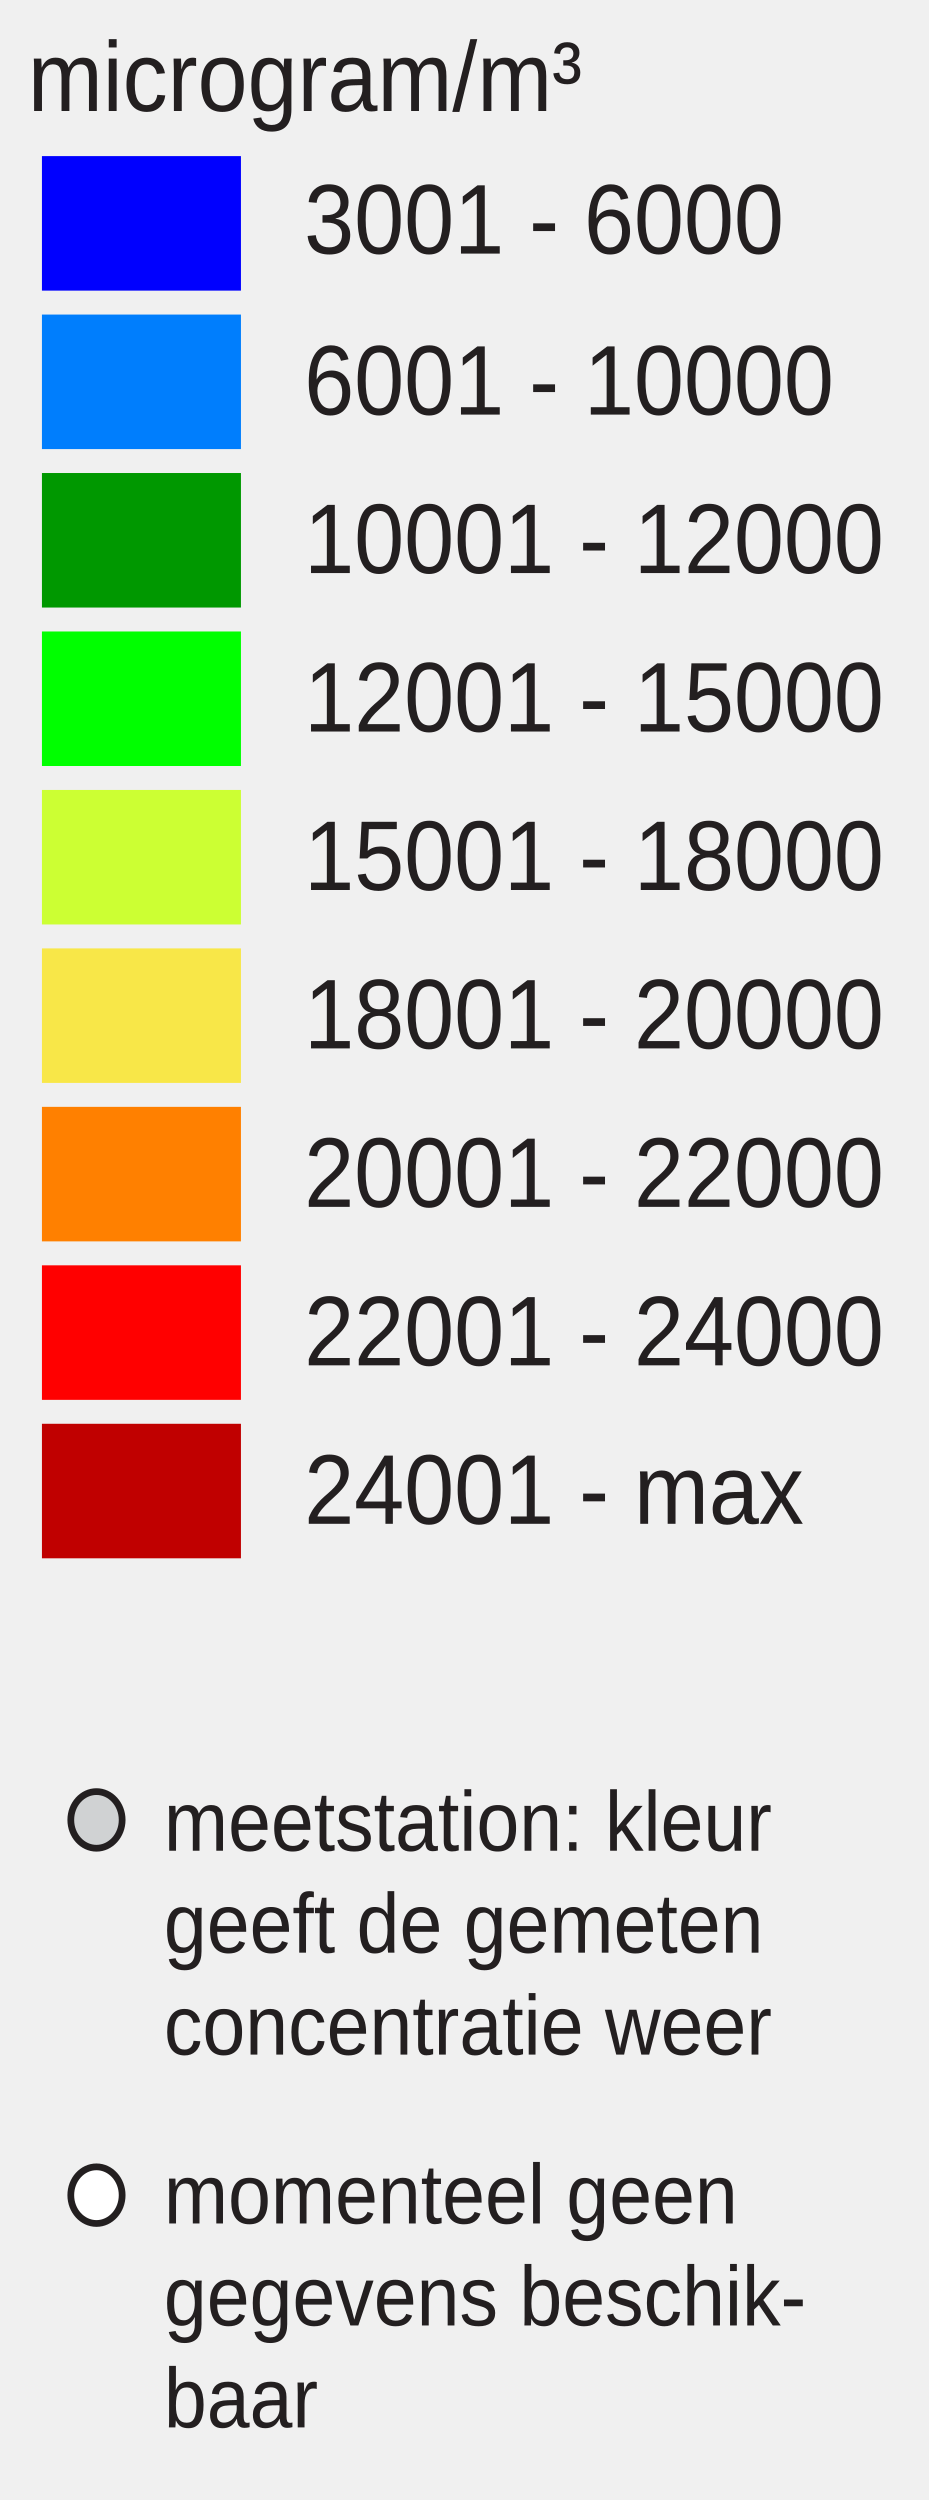
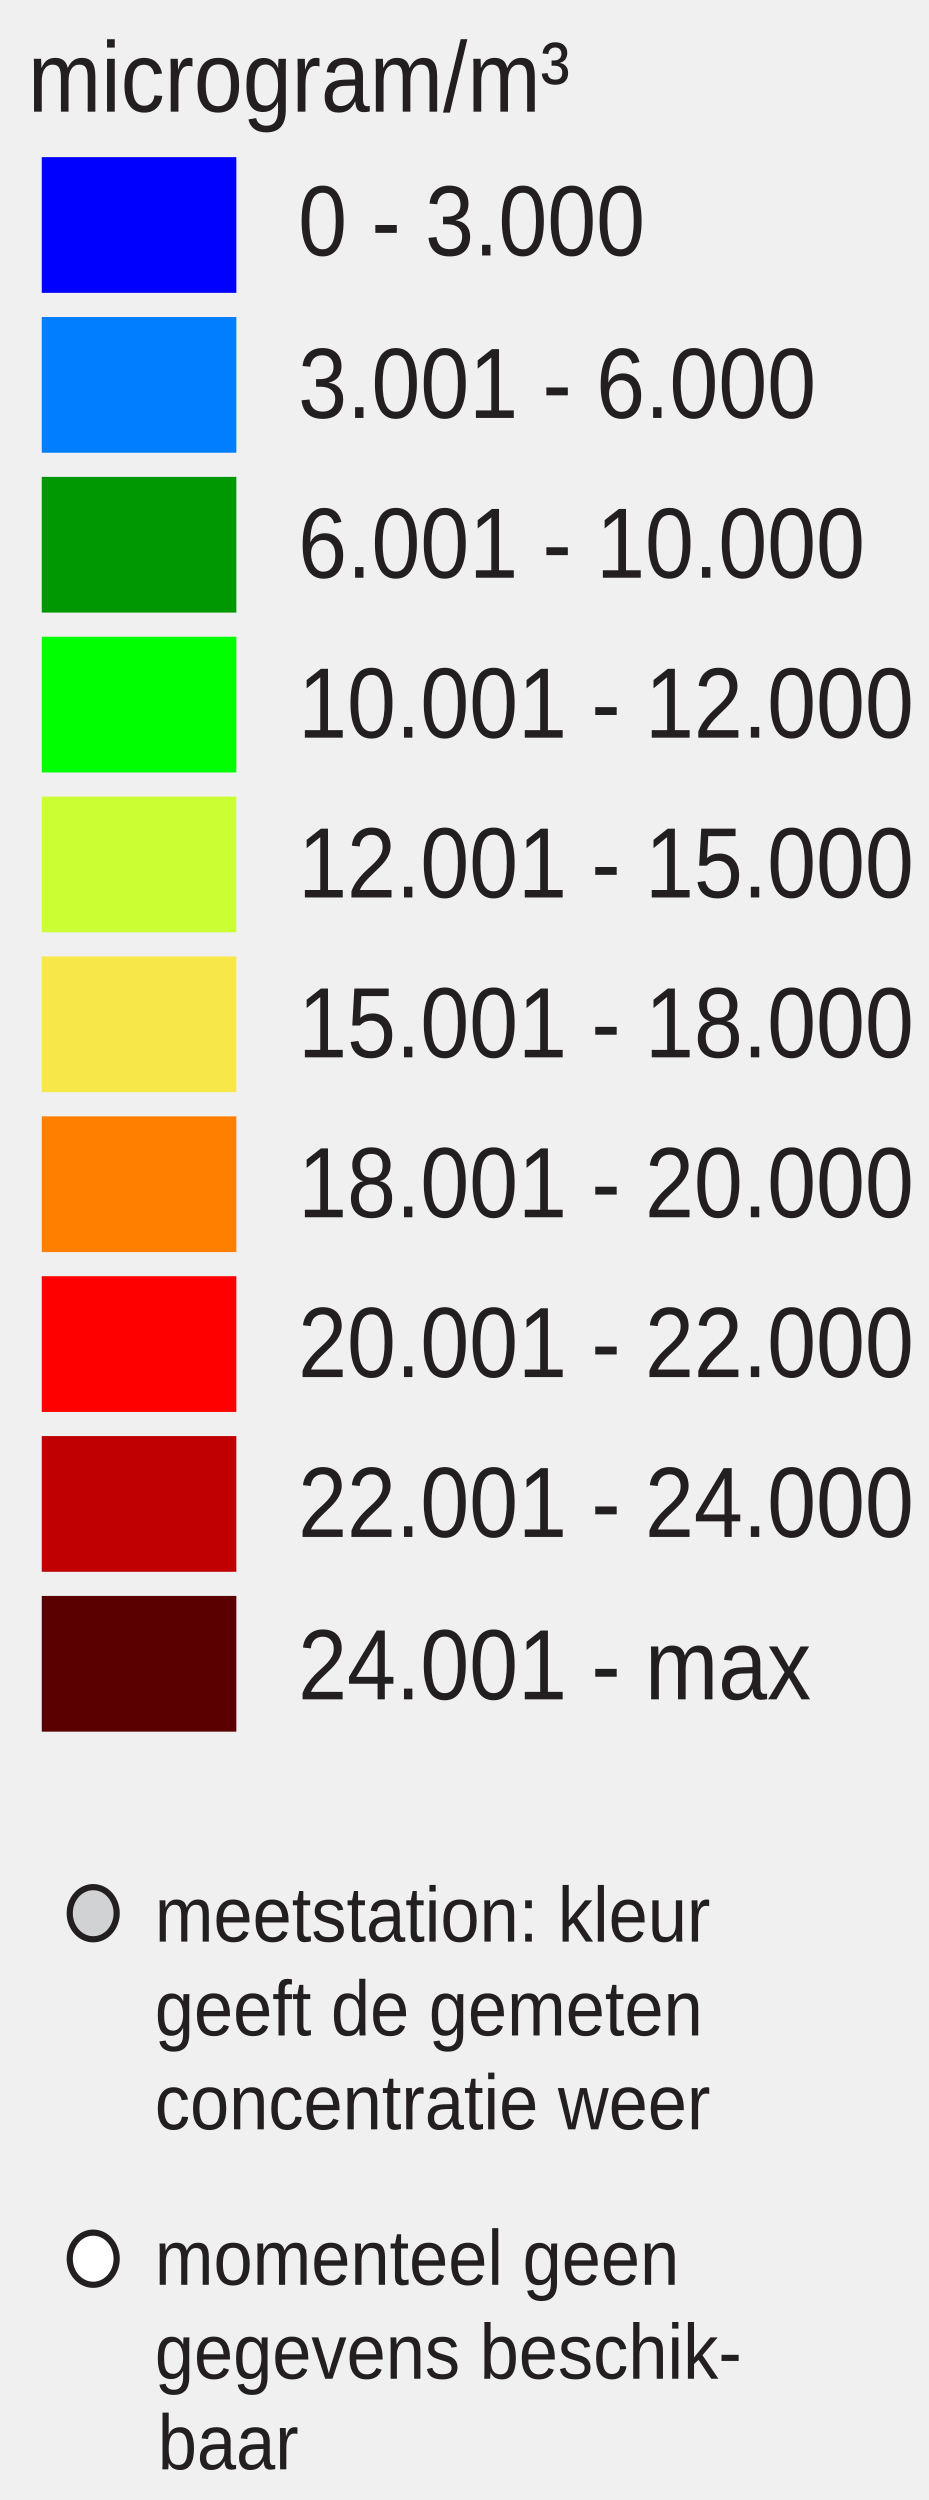
- <svg xmlns="http://www.w3.org/2000/svg" version="1.1" id="Layer_1" x="0px" y="0px" width="130px" height="350px" viewBox="0 0 130 350" enable-background="new 0 0 130 350" xml:space="preserve">
-   <defs id="defs59" />
-   <rect x="5.871" y="21.854" width="27.861" height="18.833" id="rect3" style="fill:#0000ff" />
-   <rect x="5.871" y="44.039" width="27.861" height="18.833" id="rect5" style="fill:#007efd" />
-   <rect x="5.871" y="66.223" width="27.861" height="18.833" id="rect7" style="fill:#009800" />
-   <rect x="5.871" y="88.407" width="27.861" height="18.833" id="rect9" style="fill:#00ff00" />
-   <rect x="5.871" y="110.592" width="27.861" height="18.833" id="rect11" style="fill:#ccff33" />
-   <rect x="5.871" y="132.776" width="27.861" height="18.833" id="rect13" style="fill:#f8e748" />
-   <rect x="5.871" y="154.96" width="27.861" height="18.833" id="rect15" style="fill:#ff8000" />
-   <rect x="5.871" y="177.146" width="27.861" height="18.833" id="rect17" style="fill:#ff0000" />
-   <rect x="5.871" y="199.33" width="27.861" height="18.833" id="rect19" style="fill:#c00000" />
-   <text transform="scale(0.9522157,1.050182)" font-size="14" id="text21" x="44.725" y="33.807" style="font-size:13.214px;font-family:Arial;fill:#231f20">3001 - 6000</text>
-   <text transform="scale(0.9522157,1.050182)" font-size="14" id="text23" x="44.725" y="55.271" style="font-size:13.214px;font-family:Arial;fill:#231f20">6001 - 10000</text>
-   <text transform="scale(0.9522157,1.050182)" font-size="14" id="text25" x="44.725" y="76.396" style="font-size:13.214px;font-family:Arial;fill:#231f20">10001 - 12000</text>
-   <text transform="scale(0.9522157,1.050182)" font-size="14" id="text27" x="44.725" y="97.52" style="font-size:13.214px;font-family:Arial;fill:#231f20">12001 - 15000</text>
-   <text transform="scale(0.9522157,1.050182)" font-size="14" id="text29" x="44.725" y="118.644" style="font-size:13.214px;font-family:Arial;fill:#231f20">15001 - 18000</text>
-   <text transform="scale(0.9522157,1.050182)" font-size="14" id="text31" x="44.725" y="139.768" style="font-size:13.214px;font-family:Arial;fill:#231f20">18001 - 20000</text>
-   <text transform="scale(0.9522157,1.050182)" font-size="14" id="text33" x="44.725" y="160.893" style="font-size:13.214px;font-family:Arial;fill:#231f20">20001 - 22000</text>
-   <text transform="scale(0.9522157,1.050182)" font-size="14" id="text35" x="44.725" y="182.018" style="font-size:13.214px;font-family:Arial;fill:#231f20">22001 - 24000</text>
-   <text transform="scale(0.9522157,1.050182)" font-size="14" id="text37" x="44.725" y="203.142" style="font-size:13.214px;font-family:Arial;fill:#231f20">24001 - max</text>
-   <text font-size="14" transform="scale(0.9522157,1.050182)" id="text39" x="4.092" y="14.799" style="font-size:13.214px;font-family:Arial;fill:#231f20">microgram/m³</text>
-   <ellipse stroke-miterlimit="10" cx="13.506" cy="254.789" id="circle41" rx="3.595" ry="3.965" style="fill:#d0d2d3;stroke:#231f20;stroke-width:0.944;stroke-miterlimit:10" />
-   <ellipse stroke-miterlimit="10" cx="13.506" cy="307.323" id="circle43" rx="3.595" ry="3.965" style="fill:#ffffff;stroke:#231f20;stroke-width:0.944;stroke-miterlimit:10" />
-   <text font-size="12" transform="scale(0.9522157,1.050182)" id="text45" x="24.099" y="246.72" style="font-size:11.326px;font-family:Arial;fill:#231f20">meetstation: kleur</text>
-   <text font-size="12" transform="scale(0.9522157,1.050182)" id="text47" x="24.099" y="260.311" style="font-size:11.326px;font-family:Arial;fill:#231f20">geeft de gemeten</text>
-   <text font-size="12" transform="scale(0.9522157,1.050182)" id="text49" x="24.099" y="273.903" style="font-size:11.326px;font-family:Arial;fill:#231f20">concentratie weer</text>
-   <text font-size="12" transform="scale(0.9522157,1.050182)" id="text51" x="24.099" y="296.414" style="font-size:11.326px;font-family:Arial;fill:#231f20">momenteel geen</text>
-   <text font-size="12" transform="scale(0.9522157,1.050182)" id="text53" x="24.099" y="310.005" style="font-size:11.326px;font-family:Arial;fill:#231f20">gegevens beschik-</text>
-   <text font-size="12" transform="scale(0.9522157,1.050182)" id="text55" x="24.099" y="323.596" style="font-size:11.326px;font-family:Arial;fill:#231f20">baar</text>
+ <svg xmlns="http://www.w3.org/2000/svg" id="Layer_1" enable-background="new 0 0 130 350" xml:space="preserve" height="350px" viewBox="0 0 130 350" width="130px" version="1.1" y="0px" x="0px">
+   <rect id="rect3337" height="19" width="27.242" y="22" x="5.846" fill="#00f" />
+   <rect id="rect3339" height="19" width="27.242" y="44.381" x="5.846" fill="#007efd" />
+   <rect id="rect3341" height="19" width="27.242" y="66.762" x="5.846" fill="#009800" />
+   <rect id="rect3343" height="19" width="27.242" y="89.143" x="5.846" fill="#0f0" />
+   <rect id="rect3345" height="19" width="27.242" y="111.52" x="5.846" fill="#cf3" />
+   <rect id="rect3347" height="19" width="27.242" y="133.9" x="5.846" fill="#f8e748" />
+   <rect id="rect3349" height="19" width="27.242" y="156.29" x="5.846" fill="#ff8000" />
+   <rect id="rect3351" height="19" width="27.242" y="178.67" x="5.846" fill="#f00" />
+   <rect id="rect3353" height="19" width="27.242" y="201.05" x="5.846" fill="#c00000" />
+   <rect id="rect3355" height="19" width="27.242" y="223.43" x="5.846" fill="#5a0000" />
+   <g font-size="13.124px" font-family="Arial" fill="#231f20">
+     <text id="text3357" transform="scale(.93743 1.0667)" y="33.532" x="44.532">0 - 3.000</text>
+     <text id="text3359" transform="scale(.93743 1.0667)" y="54.85" x="44.532">3.001 - 6.000</text>
+     <text id="text3361" transform="scale(.93743 1.0667)" y="75.831" x="44.532">6.001 - 10.000</text>
+     <text id="text3363" transform="scale(.93743 1.0667)" y="96.811" x="44.532">10.001 - 12.000</text>
+     <text id="text3365" transform="scale(.93743 1.0667)" y="117.792" x="44.532">12.001 - 15.000</text>
+     <text id="text3367" transform="scale(.93743 1.0667)" y="138.772" x="44.532">15.001 - 18.000</text>
+     <text id="text3369" transform="scale(.93743 1.0667)" y="159.754" x="44.532">18.001 - 20.000</text>
+     <text id="text3371" transform="scale(.93743 1.0667)" y="180.735" x="44.532">20.001 - 22.000</text>
+     <text id="text3373" transform="scale(.93743 1.0667)" y="201.715" x="44.532">22.001 - 24.000</text>
+     <text id="text3375" transform="scale(.93743 1.0667)" y="223.033" x="44.532">24.001 - max</text>
+     <text id="text3377" transform="scale(.93743 1.0667)" y="14.653" x="4.176">microgram/m³</text>
+   </g>
+   <ellipse id="circle3379" rx="3.285" ry="3.651" stroke="#231f20" cy="267.85" cx="13.048" stroke-miterlimit="10" stroke-width=".866" fill="#d0d2d3" />
+   <ellipse id="circle3381" rx="3.285" ry="3.651" stroke="#231f20" cy="316.22" cx="13.048" stroke-miterlimit="10" stroke-width=".866" fill="#fff" />
+   <g font-size="10.389px" font-family="Arial" fill="#231f20">
+     <text id="text3383" transform="scale(.9486 1.0542)" y="257.848" x="22.85">meetstation: kleur</text>
+     <text id="text3385" transform="scale(.9486 1.0542)" y="270.315" x="22.85">geeft de gemeten</text>
+     <text id="text3387" transform="scale(.9486 1.0542)" y="282.782" x="22.85">concentratie weer</text>
+     <text id="text3389" transform="scale(.9486 1.0542)" y="303.431" x="22.85">momenteel geen</text>
+     <text id="text3391" transform="scale(.9486 1.0542)" y="315.898" x="22.85">gegevens beschik-</text>
+     <text id="text3393" transform="scale(.9486 1.0542)" y="327.93" x="23.285">baar</text>
+   </g>
</svg>
